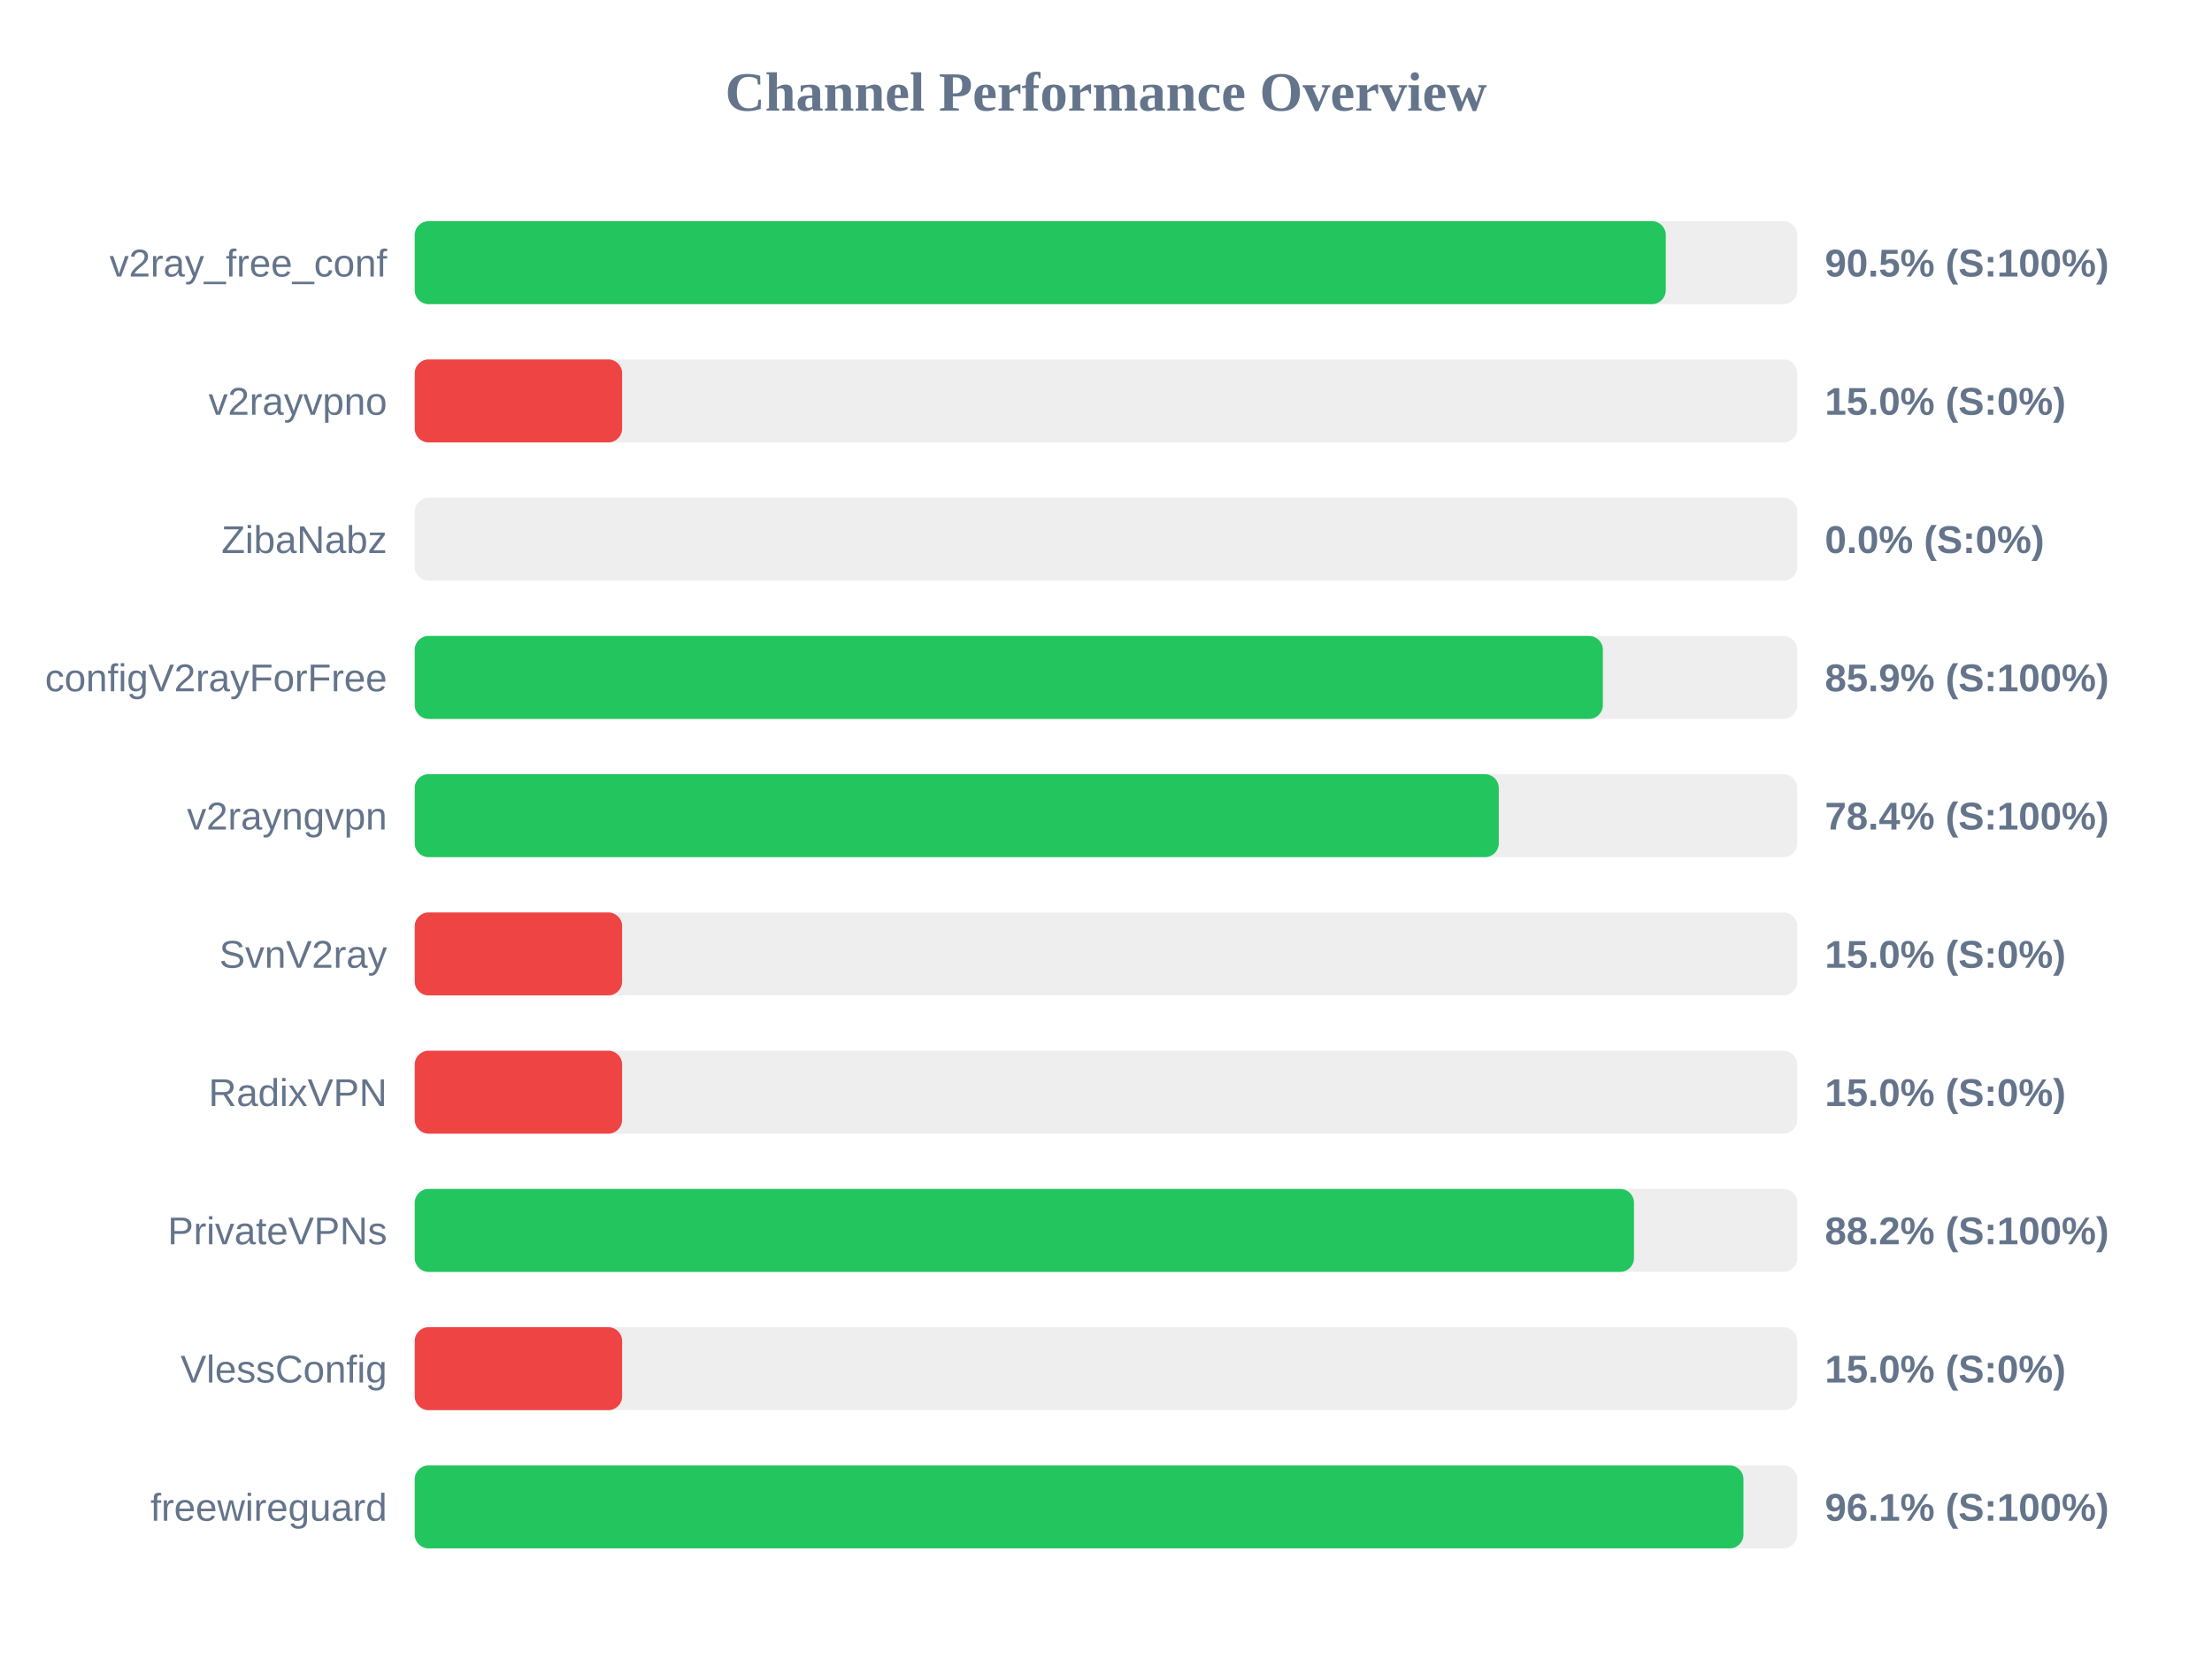
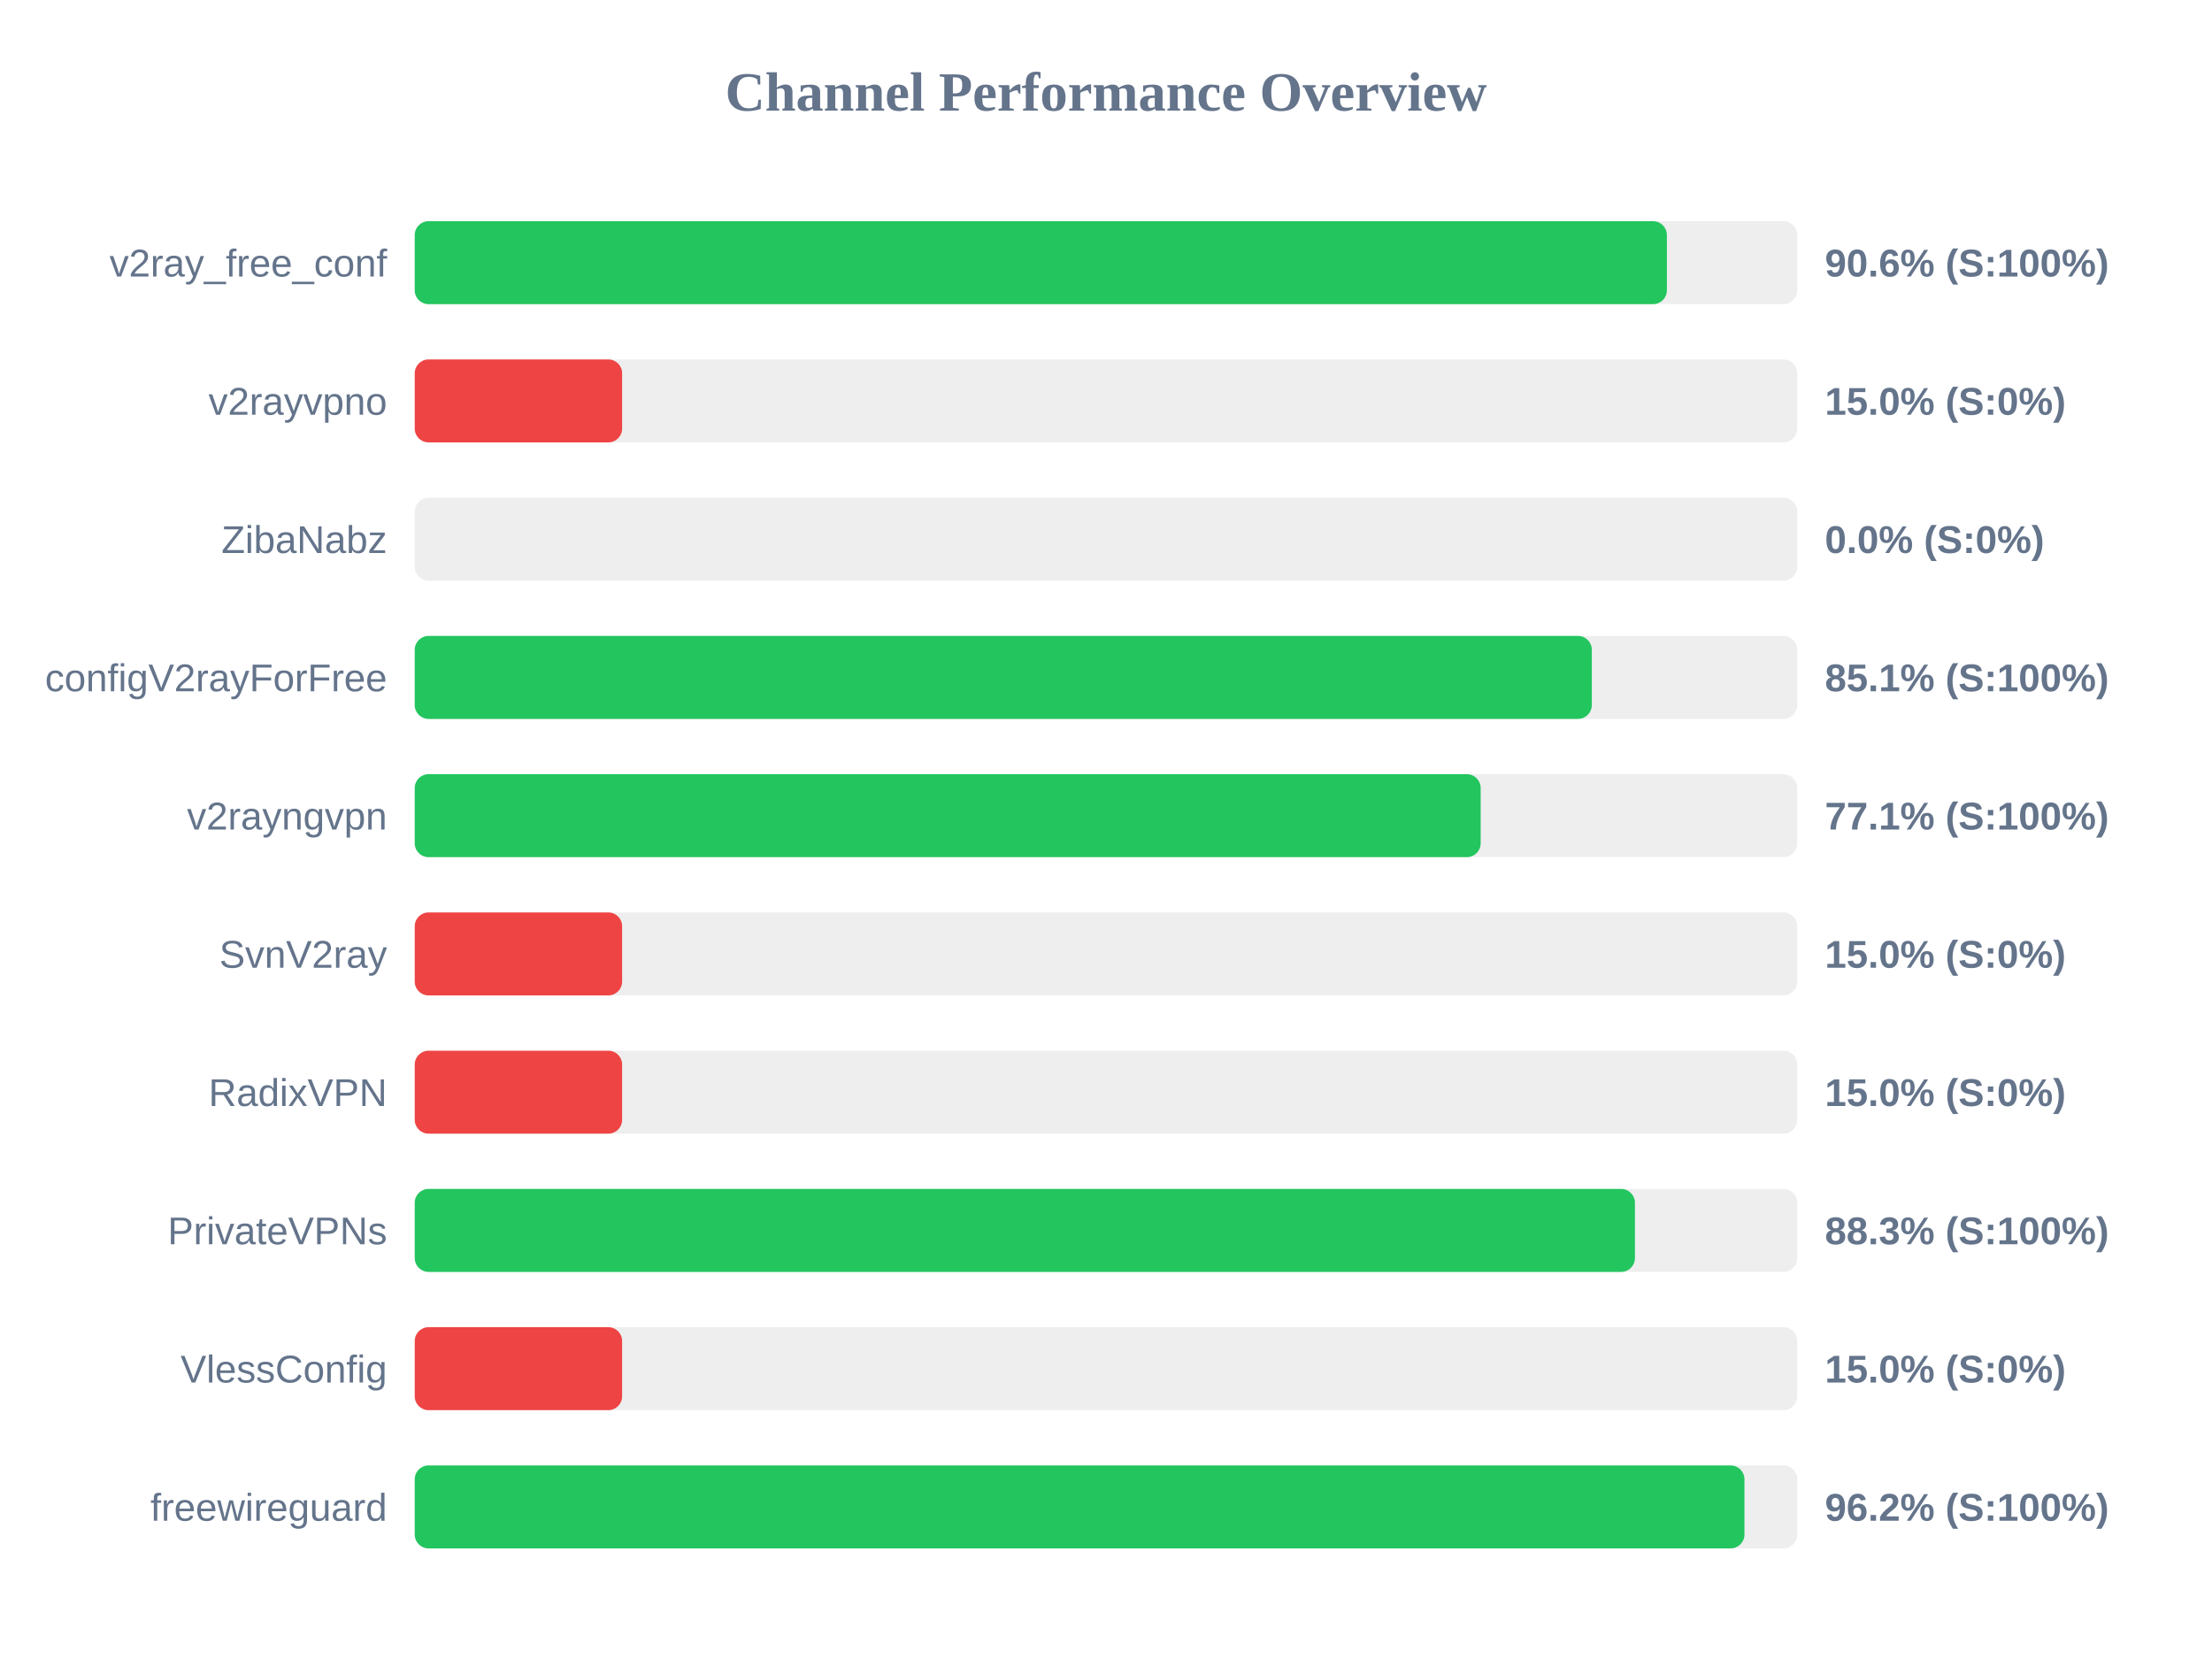
<svg xmlns="http://www.w3.org/2000/svg" width="800" height="600" version="1.1">
  <style>
        .row { font: 14px Arial; fill: #64748b; }
        .score { font: bold 14px Arial; fill: #64748b; }
    </style>
  <text x="400" y="40" text-anchor="middle" font-size="20px" font-weight="bold" fill="#64748b">Channel Performance Overview</text>
  <rect x="150" y="80" width="500" height="30" fill="#eee" rx="5" />
-   <rect x="150" y="80" width="452.45" height="30" fill="#22c55e" rx="5" />
+   <rect x="150" y="80" width="452.85" height="30" fill="#22c55e" rx="5" />
  <text x="140" y="100" text-anchor="end" class="row">v2ray_free_conf</text>
-   <text x="660" y="100" text-anchor="start" class="score">90.5% (S:100%)</text>
+   <text x="660" y="100" text-anchor="start" class="score">90.6% (S:100%)</text>
  <rect x="150" y="130" width="500" height="30" fill="#eee" rx="5" />
  <rect x="150" y="130" width="75.0" height="30" fill="#ef4444" rx="5" />
  <text x="140" y="150" text-anchor="end" class="row">v2rayvpno</text>
  <text x="660" y="150" text-anchor="start" class="score">15.0% (S:0%)</text>
  <rect x="150" y="180" width="500" height="30" fill="#eee" rx="5" />
  <rect x="150" y="180" width="0.0" height="30" fill="#ef4444" rx="5" />
  <text x="140" y="200" text-anchor="end" class="row">ZibaNabz</text>
  <text x="660" y="200" text-anchor="start" class="score">0.0% (S:0%)</text>
  <rect x="150" y="230" width="500" height="30" fill="#eee" rx="5" />
-   <rect x="150" y="230" width="429.7" height="30" fill="#22c55e" rx="5" />
+   <rect x="150" y="230" width="425.7" height="30" fill="#22c55e" rx="5" />
  <text x="140" y="250" text-anchor="end" class="row">configV2rayForFree</text>
-   <text x="660" y="250" text-anchor="start" class="score">85.9% (S:100%)</text>
+   <text x="660" y="250" text-anchor="start" class="score">85.1% (S:100%)</text>
  <rect x="150" y="280" width="500" height="30" fill="#eee" rx="5" />
-   <rect x="150" y="280" width="392.05" height="30" fill="#22c55e" rx="5" />
+   <rect x="150" y="280" width="385.5" height="30" fill="#22c55e" rx="5" />
  <text x="140" y="300" text-anchor="end" class="row">v2rayngvpn</text>
-   <text x="660" y="300" text-anchor="start" class="score">78.4% (S:100%)</text>
+   <text x="660" y="300" text-anchor="start" class="score">77.1% (S:100%)</text>
  <rect x="150" y="330" width="500" height="30" fill="#eee" rx="5" />
  <rect x="150" y="330" width="75.0" height="30" fill="#ef4444" rx="5" />
  <text x="140" y="350" text-anchor="end" class="row">SvnV2ray</text>
  <text x="660" y="350" text-anchor="start" class="score">15.0% (S:0%)</text>
  <rect x="150" y="380" width="500" height="30" fill="#eee" rx="5" />
  <rect x="150" y="380" width="75.0" height="30" fill="#ef4444" rx="5" />
  <text x="140" y="400" text-anchor="end" class="row">RadixVPN</text>
  <text x="660" y="400" text-anchor="start" class="score">15.0% (S:0%)</text>
  <rect x="150" y="430" width="500" height="30" fill="#eee" rx="5" />
-   <rect x="150" y="430" width="440.95" height="30" fill="#22c55e" rx="5" />
+   <rect x="150" y="430" width="441.3" height="30" fill="#22c55e" rx="5" />
  <text x="140" y="450" text-anchor="end" class="row">PrivateVPNs</text>
-   <text x="660" y="450" text-anchor="start" class="score">88.2% (S:100%)</text>
+   <text x="660" y="450" text-anchor="start" class="score">88.3% (S:100%)</text>
  <rect x="150" y="480" width="500" height="30" fill="#eee" rx="5" />
  <rect x="150" y="480" width="75.0" height="30" fill="#ef4444" rx="5" />
  <text x="140" y="500" text-anchor="end" class="row">VlessConfig</text>
  <text x="660" y="500" text-anchor="start" class="score">15.0% (S:0%)</text>
  <rect x="150" y="530" width="500" height="30" fill="#eee" rx="5" />
-   <rect x="150" y="530" width="480.55" height="30" fill="#22c55e" rx="5" />
+   <rect x="150" y="530" width="480.9" height="30" fill="#22c55e" rx="5" />
  <text x="140" y="550" text-anchor="end" class="row">freewireguard</text>
-   <text x="660" y="550" text-anchor="start" class="score">96.1% (S:100%)</text>
+   <text x="660" y="550" text-anchor="start" class="score">96.2% (S:100%)</text>
</svg>
